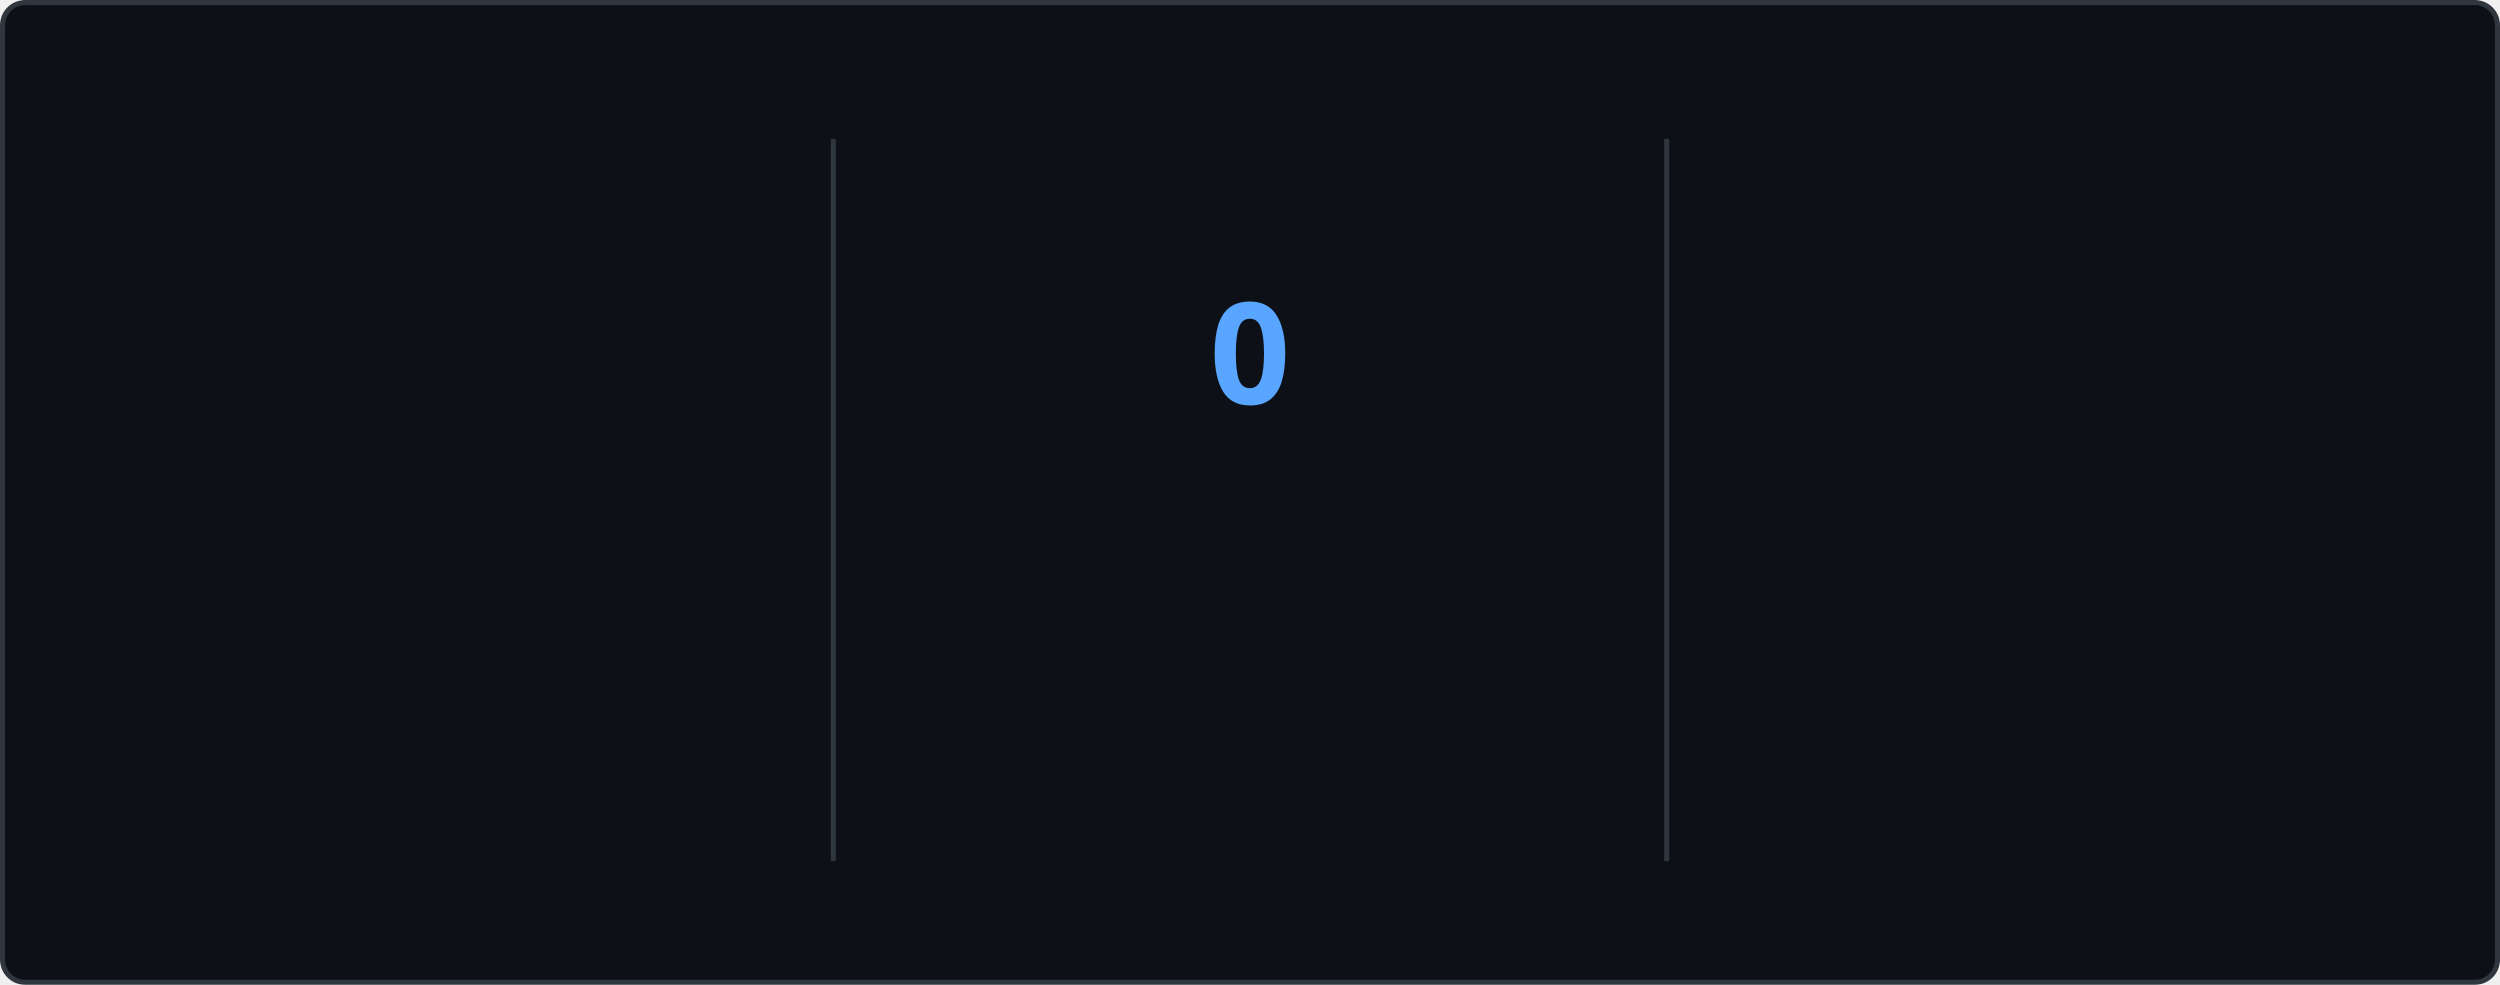
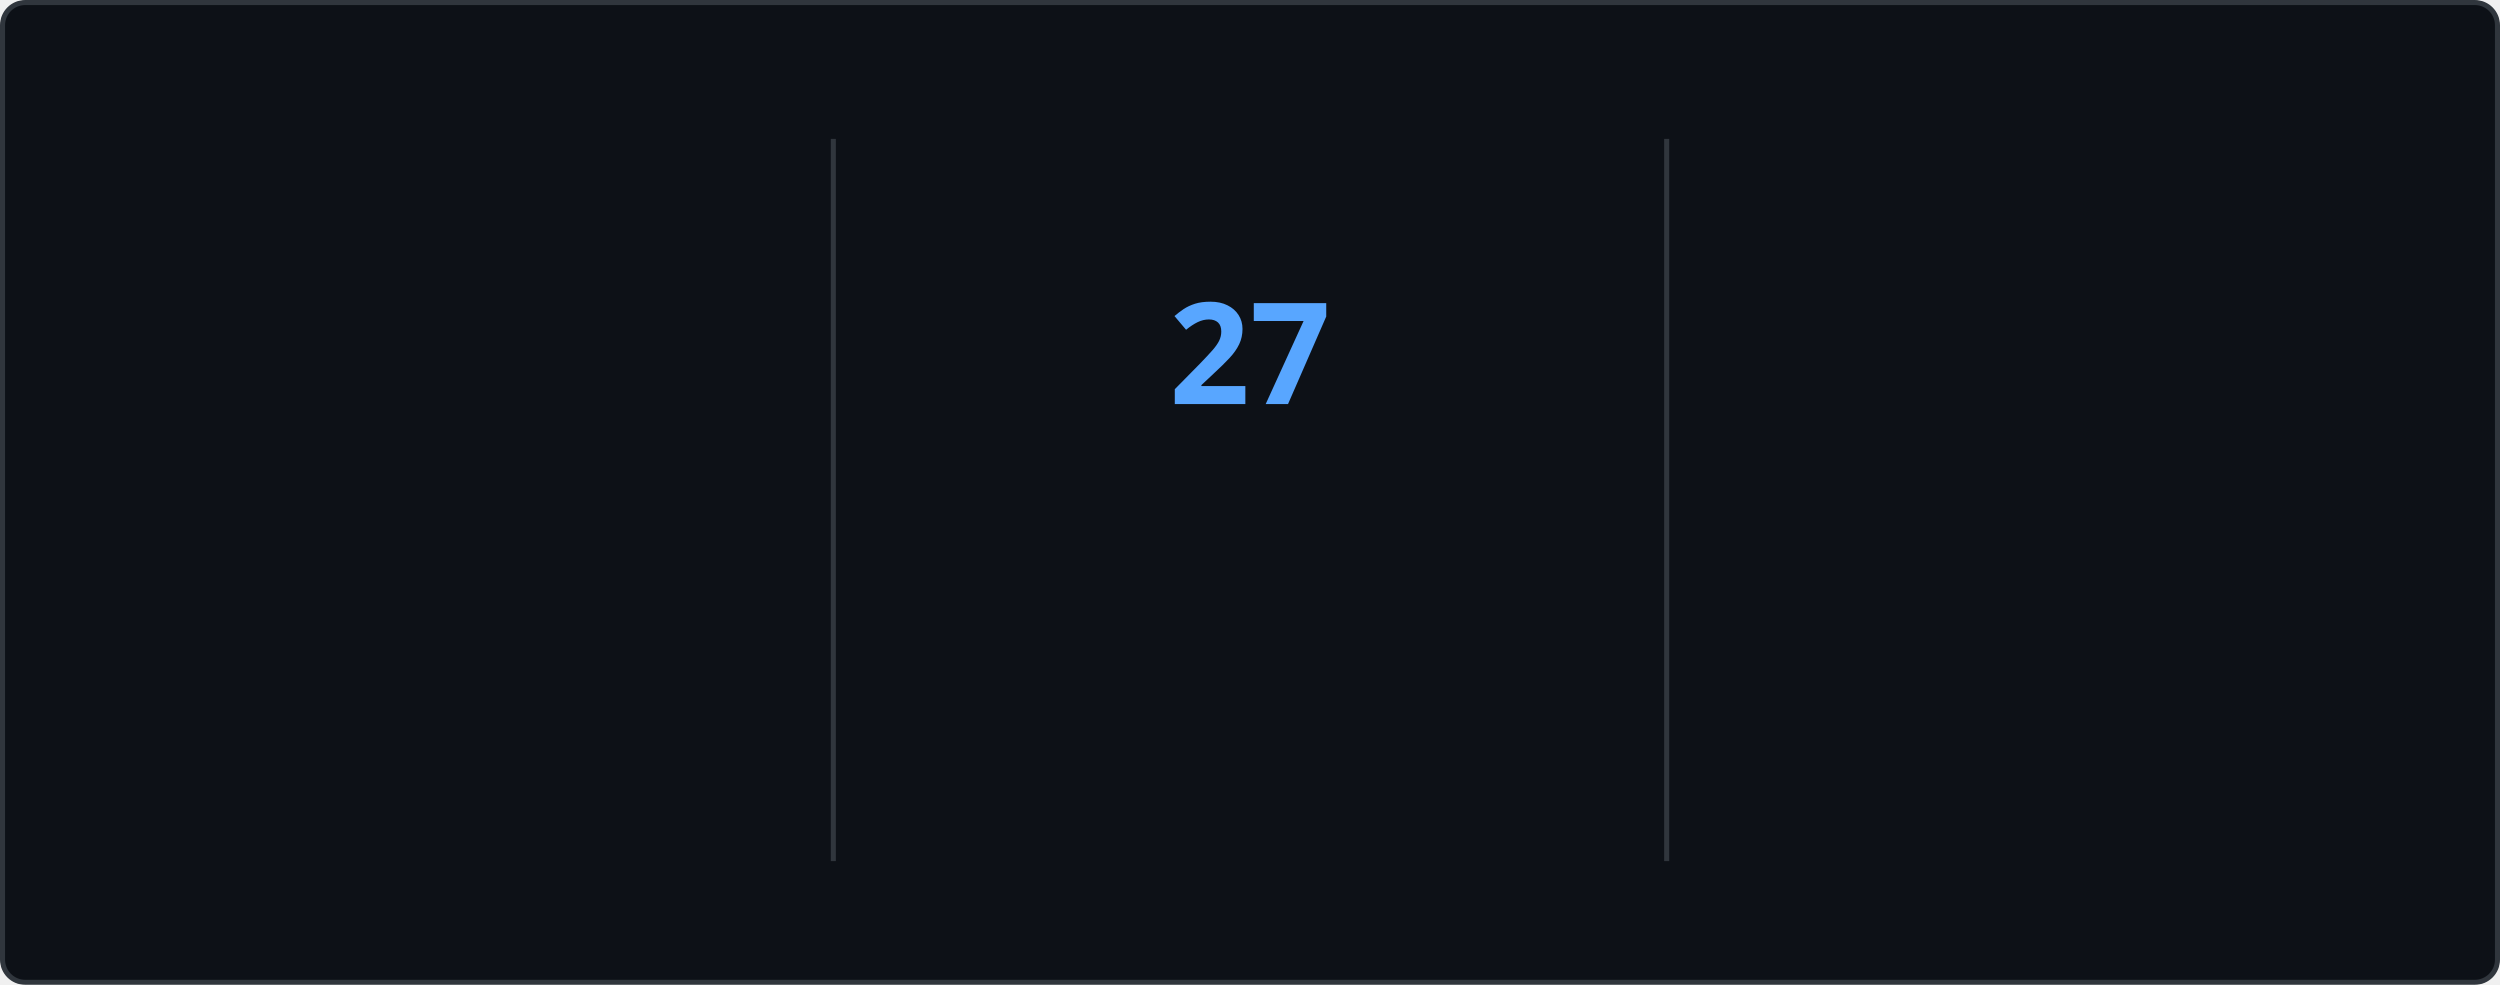
<svg xmlns="http://www.w3.org/2000/svg" style="isolation: isolate" viewBox="0 0 495 195" width="495px" height="195px" direction="ltr">
  <style>
    @keyframes currstreak {
      0% { font-size: 3px; opacity: 0.2; }
      80% { font-size: 34px; opacity: 1; }
      100% { font-size: 28px; opacity: 1; }
    }
    @keyframes fadein {
      0% { opacity: 0; }
      100% { opacity: 1; }
    }
    .big-number {
      font-family: "Segoe UI", Ubuntu, sans-serif;
      font-weight: 700;
      font-size: 28px;
      fill: #e6edf3;
    }
    .label {
      font-family: "Segoe UI", Ubuntu, sans-serif;
      font-weight: 400;
      font-size: 14px;
      fill: #e6edf3;
    }
    .range-text {
      font-family: "Segoe UI", Ubuntu, sans-serif;
      font-weight: 400;
      font-size: 12px;
      fill: #8b949e;
    }
    .current-streak-num {
      font-family: "Segoe UI", Ubuntu, sans-serif;
      font-weight: 700;
      font-size: 28px;
      fill: #58a6ff;
    }</style>
  <defs>
    <clipPath id="outer_rectangle">
      <rect width="495" height="195" rx="4.5" />
    </clipPath>
    <mask id="mask_out_ring_behind_fire">
      <rect width="495" height="195" fill="white" />
      <ellipse id="mask-ellipse" cx="247.5" cy="32" rx="13" ry="18" fill="black" />
    </mask>
  </defs>
  <g clip-path="url(#outer_rectangle)">
    <g style="isolation: isolate">
      <rect fill="#0d1117" rx="4.5" x="0.5" y="0.5" width="494" height="194" stroke="#30363d" />
    </g>
    <g style="isolation: isolate">
      <line x1="165" y1="28" x2="165" y2="170" vector-effect="non-scaling-stroke" stroke-width="1" stroke="#30363d" stroke-linejoin="miter" stroke-linecap="square" stroke-miterlimit="3" />
      <line x1="330" y1="28" x2="330" y2="170" vector-effect="non-scaling-stroke" stroke-width="1" stroke="#30363d" stroke-linejoin="miter" stroke-linecap="square" stroke-miterlimit="3" />
    </g>
    <g style="isolation: isolate">
      <g transform="translate(82.5, 48)">
        <text x="0" y="32" stroke-width="0" text-anchor="middle" class="big-number" style="opacity: 0; animation: fadein 0.5s linear forwards 0.6s">
            5.6K
          </text>
      </g>
      <g transform="translate(82.5, 84)">
        <text x="0" y="32" stroke-width="0" text-anchor="middle" class="label" style="opacity: 0; animation: fadein 0.5s linear forwards 0.7s">
            Total Contributions
          </text>
      </g>
      <g transform="translate(82.5, 114)">
        <text x="0" y="32" stroke-width="0" text-anchor="middle" class="range-text" style="opacity: 0; animation: fadein 0.5s linear forwards 0.8s">
            Aug 3 - Present
          </text>
      </g>
    </g>
    <g style="isolation: isolate">
      <g mask="url(#mask_out_ring_behind_fire)">
        <circle cx="247.5" cy="71" r="40" fill="none" stroke="#e6edf3" stroke-width="5" style="opacity: 0; animation: fadein 0.5s linear forwards 0.4s" />
      </g>
      <g transform="translate(247.5, 19.5)" stroke-opacity="0" style="opacity: 0; animation: fadein 0.5s linear forwards 0.6s">
        <path d="M -12 -0.5 L 15 -0.5 L 15 23.5 L -12 23.5 L -12 -0.5 Z" fill="none" />
        <path d="M 1.5 0.67 C 1.5 0.67 2.24 3.32 2.24 5.47 C 2.24 7.53 0.89 9.2 -1.17 9.2 C -3.23 9.2 -4.79 7.53 -4.79 5.47 L -4.76 5.11 C -6.78 7.51 -8 10.62 -8 13.99 C -8 18.41 -4.42 22 0 22 C 4.42 22 8 18.41 8 13.99 C 8 8.6 5.41 3.79 1.5 0.67 Z M -0.29 19 C -2.07 19 -3.51 17.6 -3.51 15.86 C -3.51 14.24 -2.46 13.1 -0.7 12.74 C 1.07 12.38 2.9 11.53 3.92 10.16 C 4.31 11.45 4.51 12.81 4.51 14.2 C 4.51 16.85 2.36 19 -0.29 19 Z" fill="#e6edf3" stroke-opacity="0" />
      </g>
      <g transform="translate(247.5, 48)">
        <text x="0" y="32" stroke-width="0" text-anchor="middle" class="current-streak-num" style="animation: currstreak 0.6s linear forwards">
-             0
+             27
          </text>
      </g>
      <g transform="translate(247.5, 108)">
        <text x="0" y="32" stroke-width="0" text-anchor="middle" class="label" style="opacity: 0; animation: fadein 0.5s linear forwards 0.9s">
            Current Streak
          </text>
      </g>
      <g transform="translate(247.5, 145)">
        <text x="0" y="21" stroke-width="0" text-anchor="middle" class="range-text" style="opacity: 0; animation: fadein 0.5s linear forwards 0.9s">
-             0 days
+             Jul 12 - Aug 7
          </text>
      </g>
    </g>
    <g style="isolation: isolate">
      <g transform="translate(412.5, 48)">
        <text x="0" y="32" stroke-width="0" text-anchor="middle" class="big-number" style="opacity: 0; animation: fadein 0.5s linear forwards 1.2s">
-             26
+             27
          </text>
      </g>
      <g transform="translate(412.5, 84)">
        <text x="0" y="32" stroke-width="0" text-anchor="middle" class="label" style="opacity: 0; animation: fadein 0.5s linear forwards 1.3s">
            Longest Streak
          </text>
      </g>
      <g transform="translate(412.5, 114)">
        <text x="0" y="32" stroke-width="0" text-anchor="middle" class="range-text" style="opacity: 0; animation: fadein 0.5s linear forwards 1.4s">
-             Jul 12 - Aug 6
+             Jul 12 - Aug 7
          </text>
      </g>
    </g>
  </g>
</svg>
